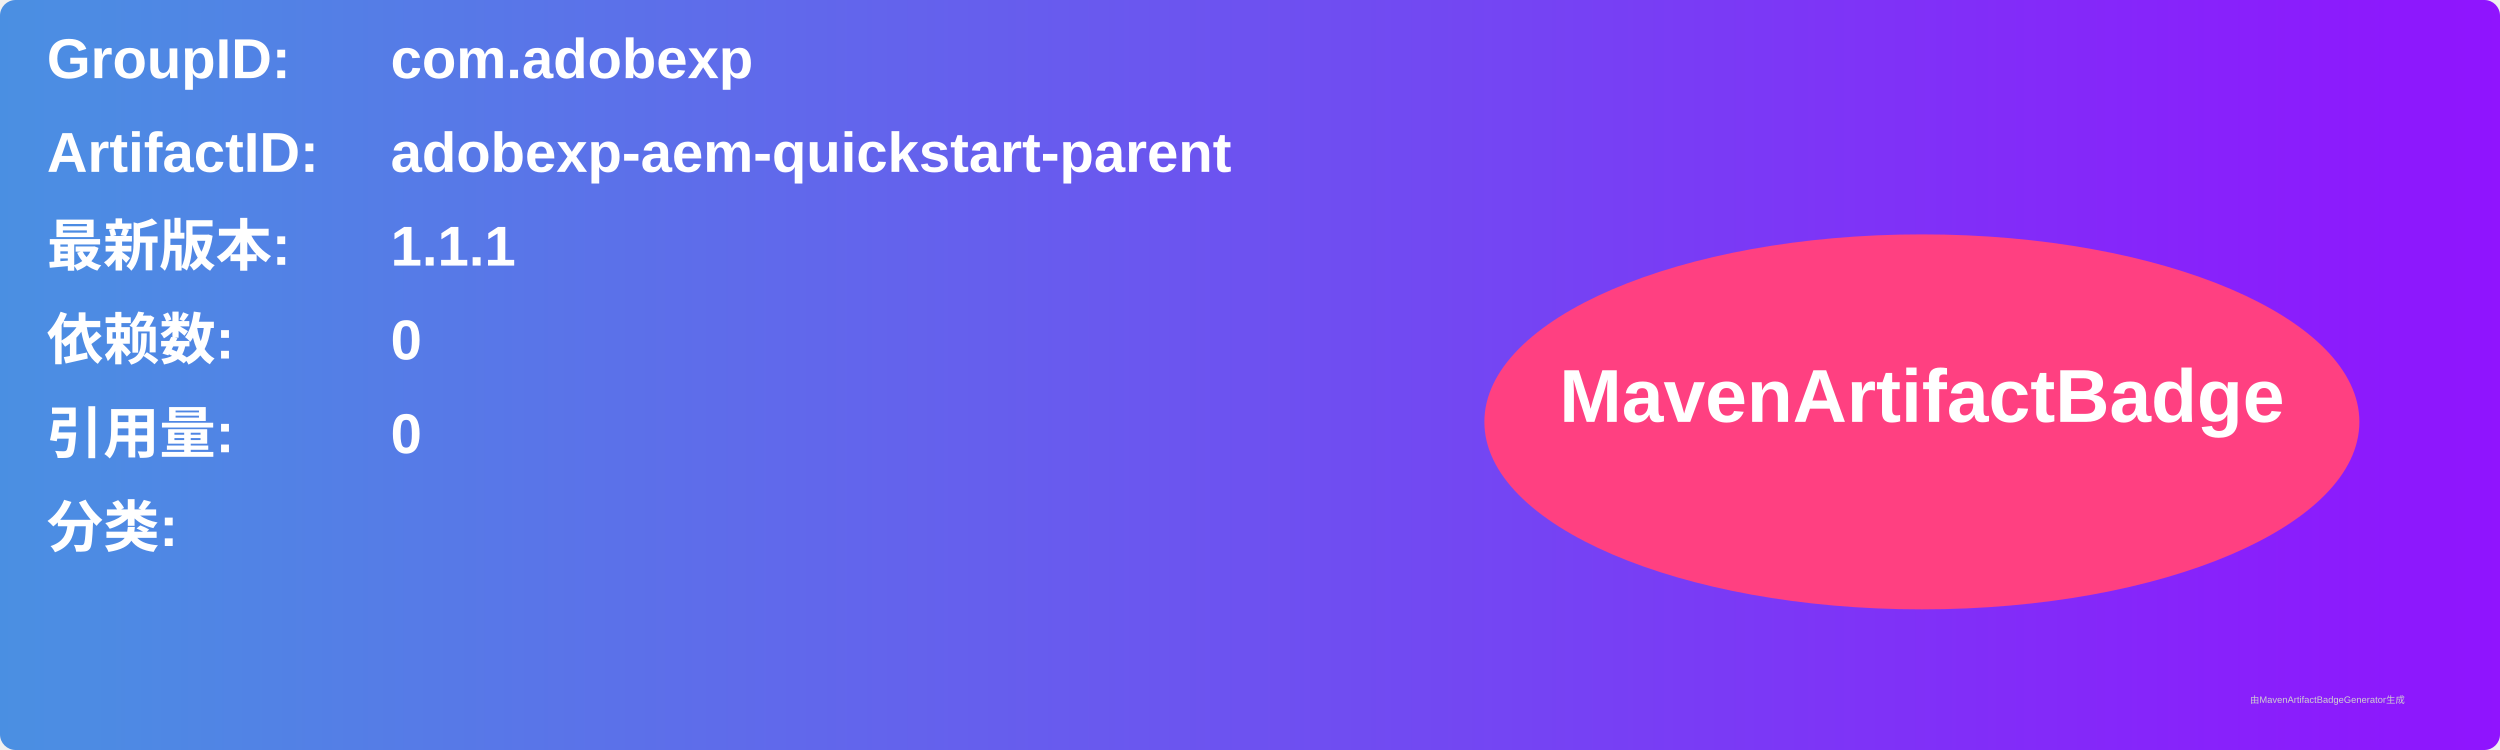
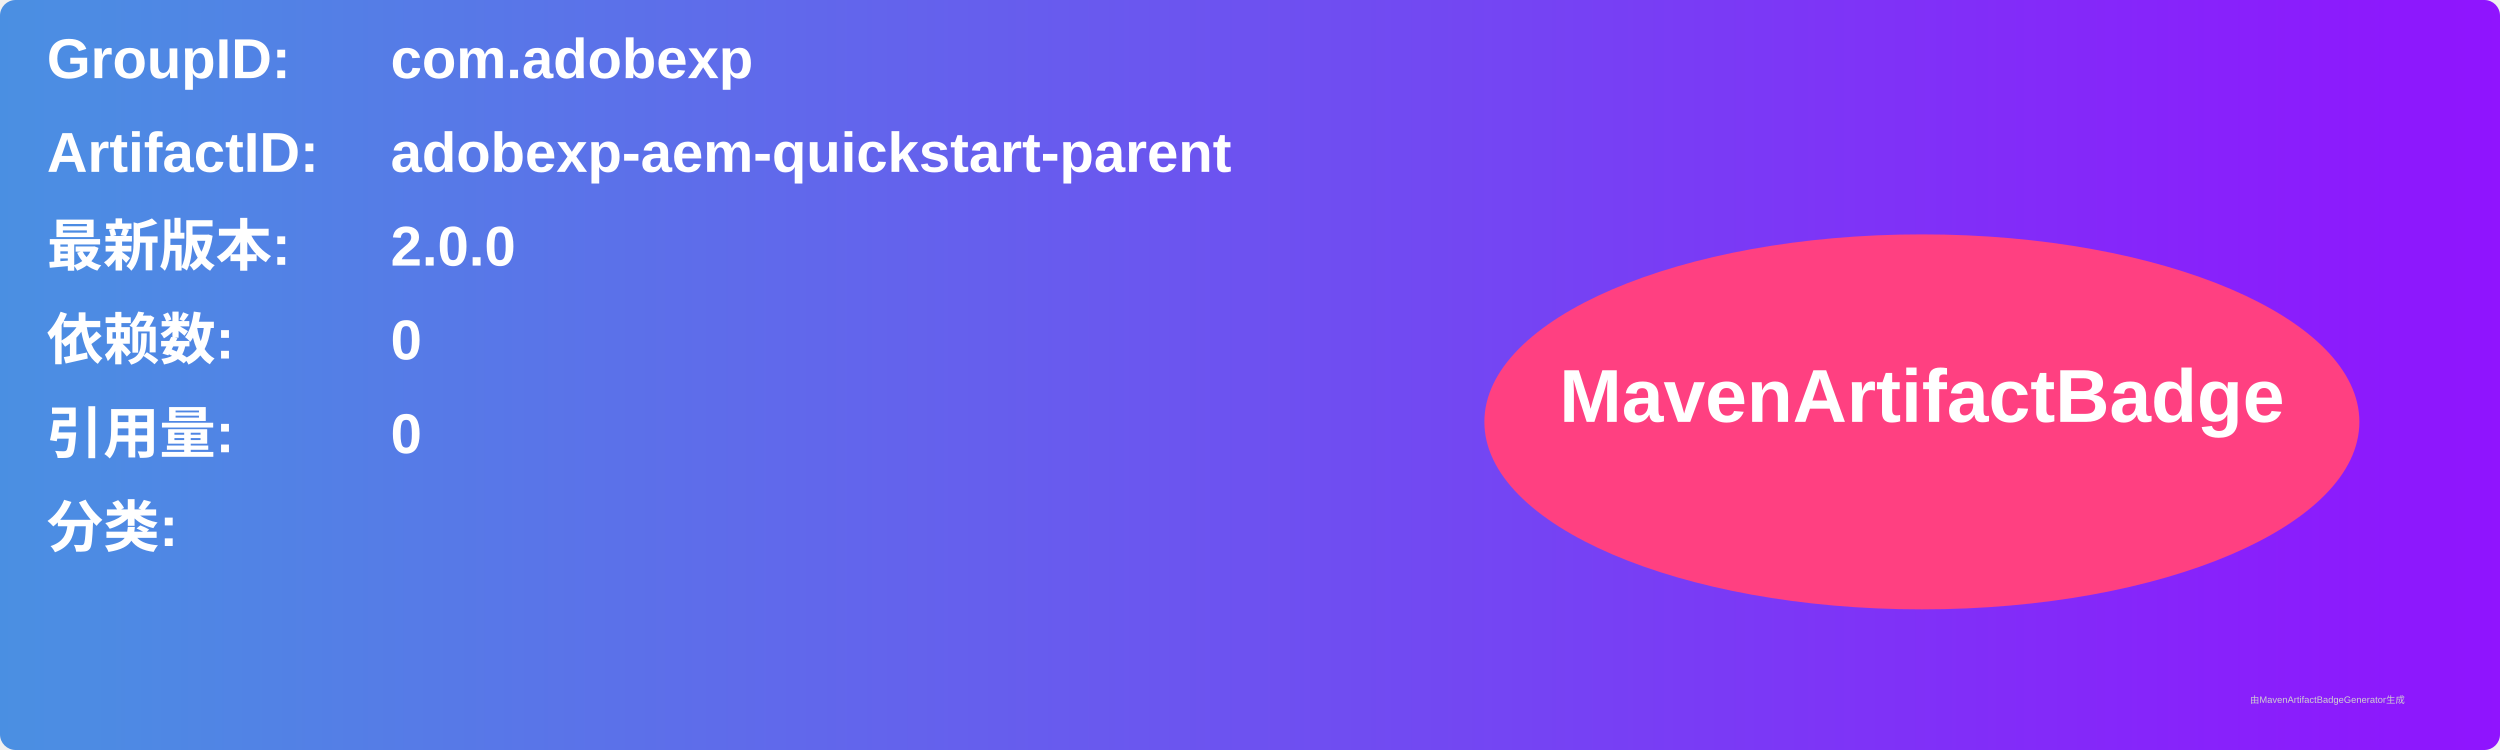
<svg xmlns="http://www.w3.org/2000/svg" width="800" height="240" viewBox="0 0 800 240">
  <linearGradient id="grad" x1="0%" y1="0%" x2="100%" y2="0%">
    <stop offset="0%" stop-color="#4a90e2" />
    <stop offset="100%" stop-color="#9013fe" />
  </linearGradient>
  <rect width="100%" height="100%" rx="5" ry="5" fill="url(#grad)" />
  <g transform="translate(15, 15)">
    <text x="0" y="10" font-family="Arial" font-size="18" fill="white" font-weight="bold" width="260">GroupID:</text>
    <text x="110" y="10" font-family="Arial" font-size="18" fill="white" font-weight="bold" width="460">com.adobexp</text>
    <text x="0" y="40" font-family="Arial" font-size="18" fill="white" font-weight="bold" width="260">ArtifactID:</text>
    <text x="110" y="40" font-family="Arial" font-size="18" fill="white" font-weight="bold" width="460">adobexp-aem-quickstart-parent</text>
    <text x="0" y="70" font-family="Arial" font-size="18" fill="white" font-weight="bold">最新版本:</text>
    <text x="110" y="70" font-family="Arial" font-size="18" fill="white" font-weight="bold">
-       <tspan font-weight="bold">1.1.1</tspan>
+       <tspan font-weight="bold">2.0.0</tspan>
    </text>
    <text x="0" y="100" font-family="Arial" font-size="18" fill="white" font-weight="bold">依赖数: </text>
    <text x="110" y="100" font-family="Arial" font-size="18" fill="white">
      <tspan font-weight="bold">0</tspan>
    </text>
    <text x="0" y="130" font-family="Arial" font-size="18" fill="white" font-weight="bold">引用量: </text>
    <text x="110" y="130" font-family="Arial" font-size="18" fill="white">
      <tspan font-weight="bold">0</tspan>
    </text>
    <text x="0" y="160" font-family="Arial" font-size="18" fill="white" font-weight="bold">分类:</text>
    <text x="10" y="190" font-family="Arial" font-size="10" fill="white">
      <tspan font-weight="bold" />
    </text>
    <ellipse cx="600" cy="120" rx="140" ry="60" fill="#ff4081" />
    <text x="600" y="120" text-anchor="middle" font-family="Arial" font-size="24" fill="white" font-weight="bold">MavenArtifactBadge</text>
  </g>
  <text x="720" y="225" font-family="Arial" font-size="3" fill="#d0d0d0">由MavenArtifactBadgeGenerator生成</text>
</svg>
